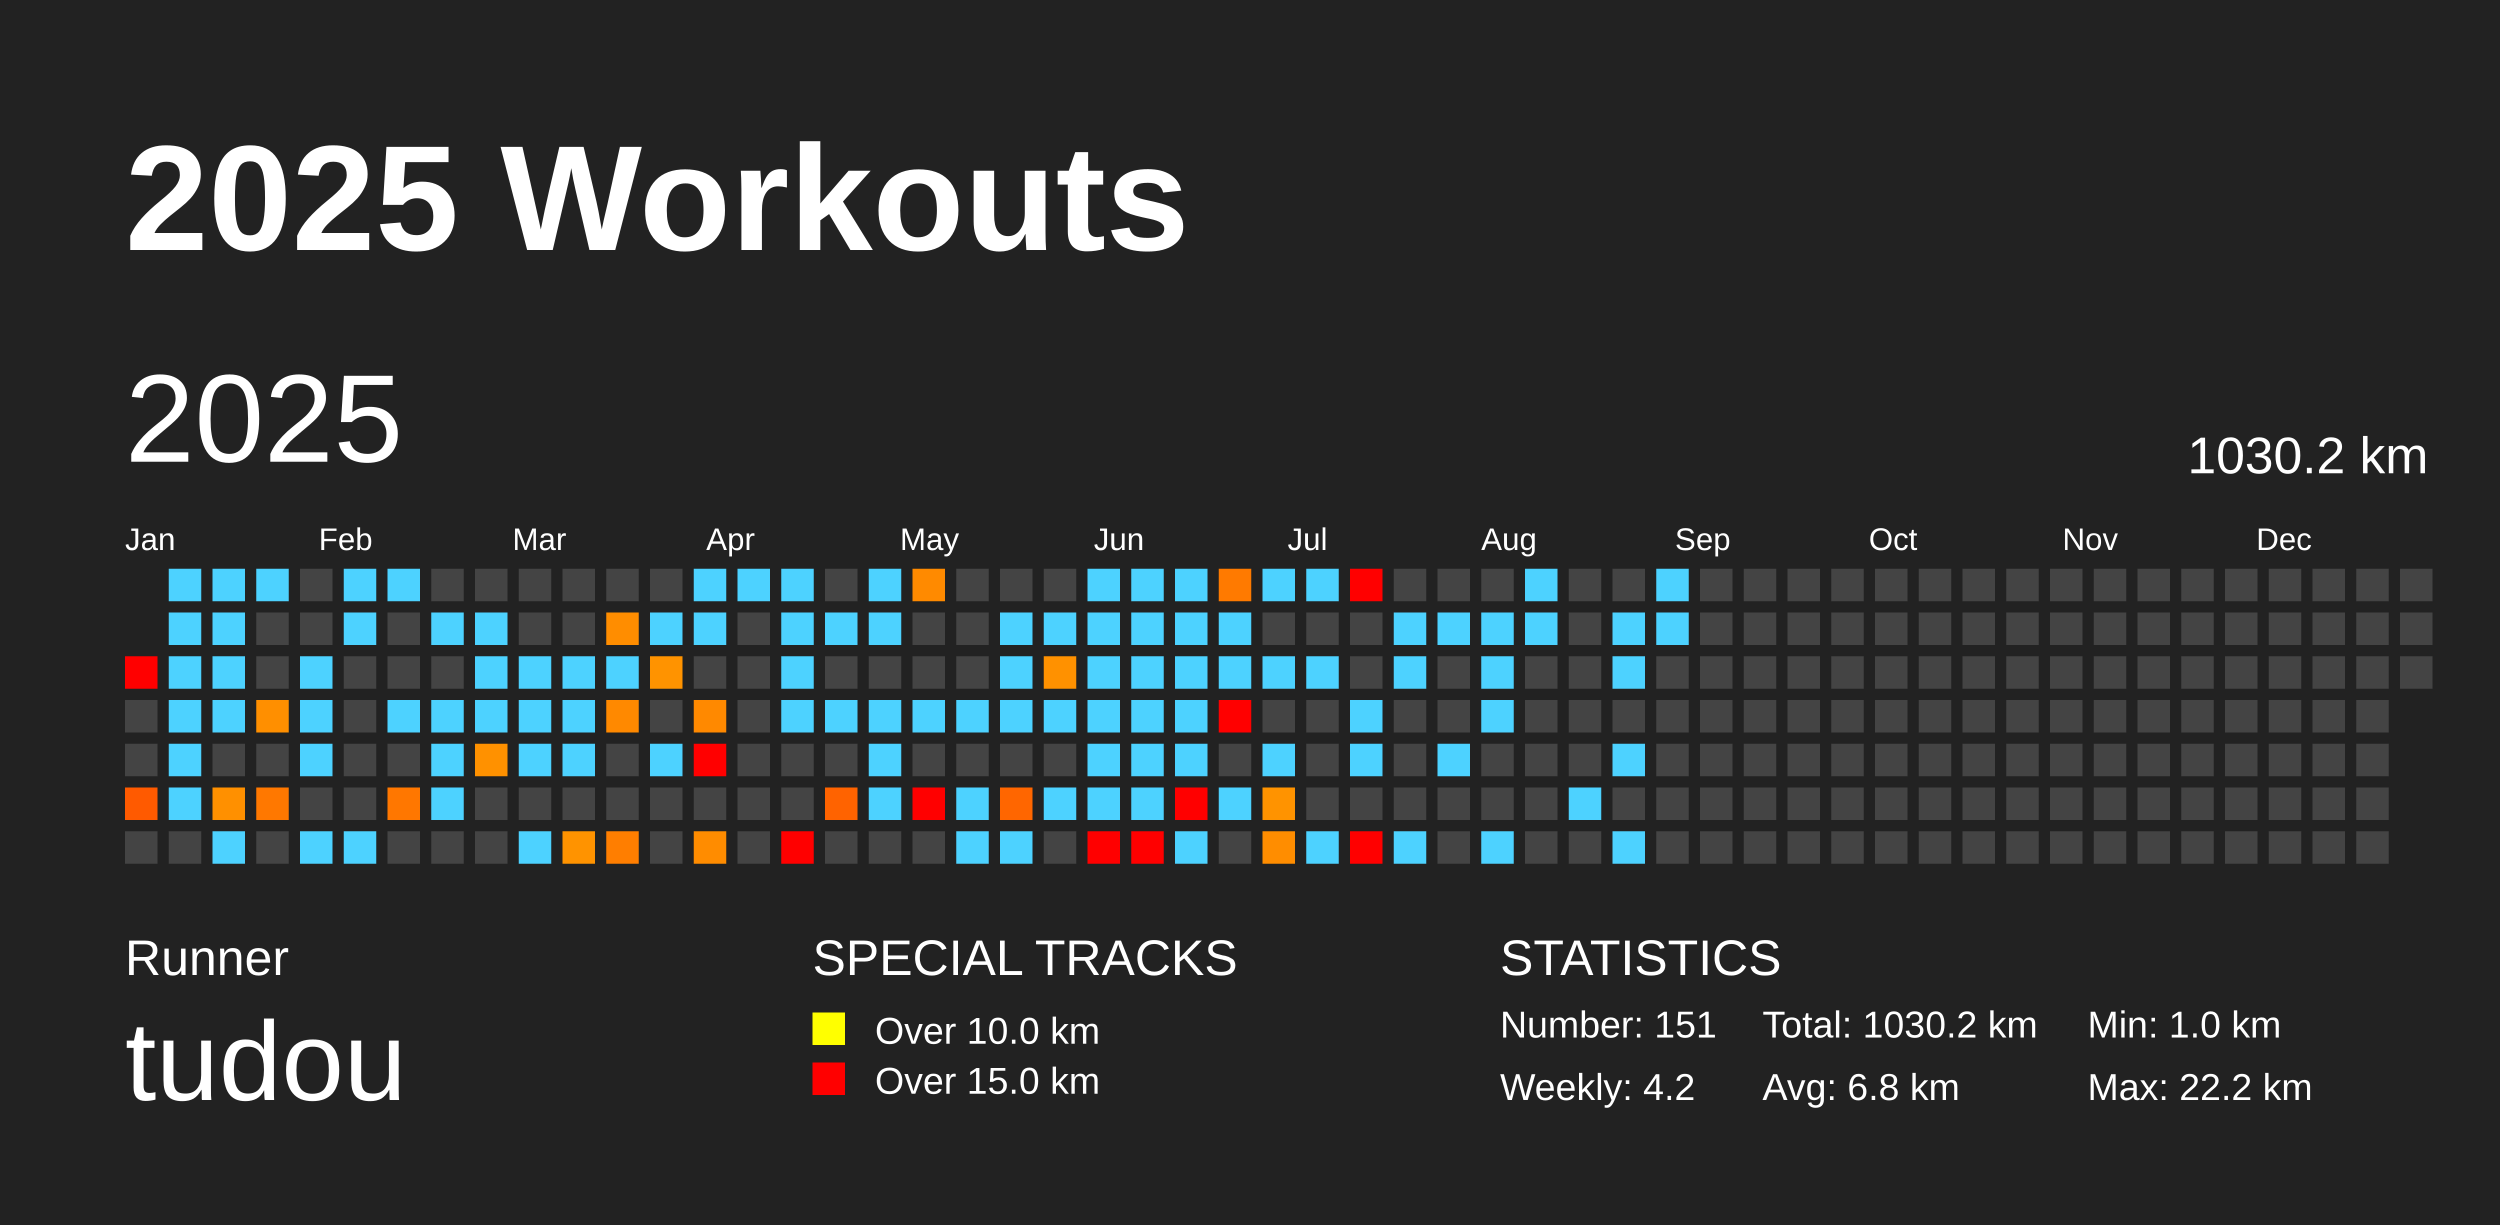
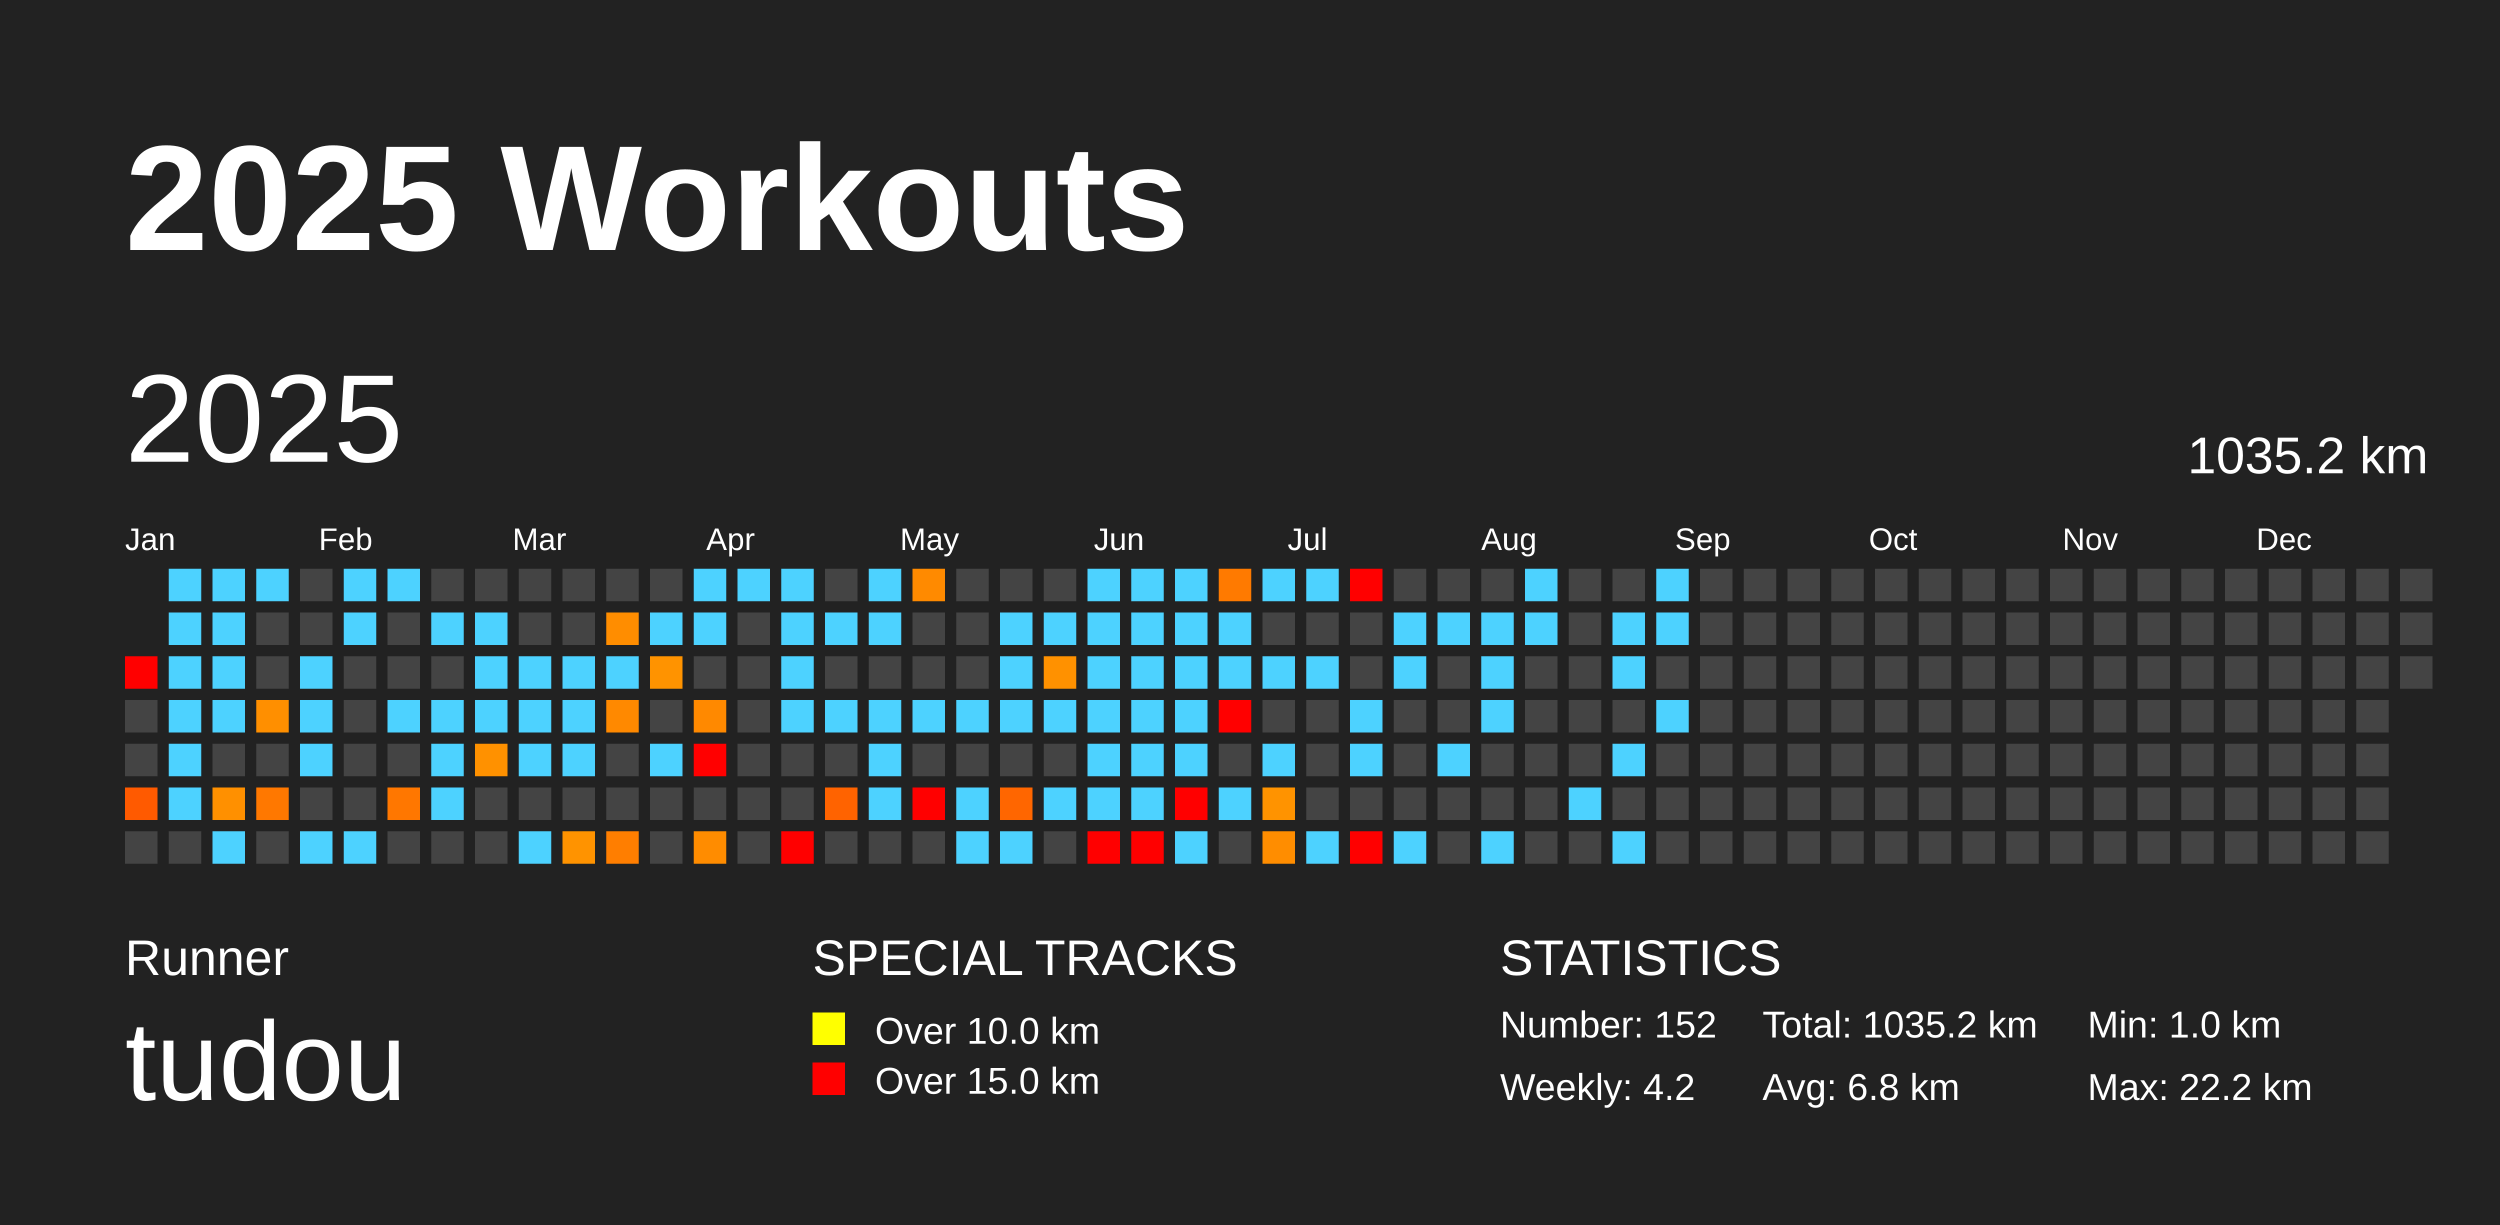
<svg xmlns="http://www.w3.org/2000/svg" baseProfile="full" height="98mm" version="1.1" viewBox="0,0,200,98" width="200mm">
  <defs />
  <rect fill="#222222" height="98" width="200" x="0" y="0" />
  <text fill="#FFFFFF" style="font-size:12px; font-family:Arial; font-weight:bold;" x="10" y="20">2025 Workouts</text>
  <text fill="#FFFFFF" style="font-size:4px; font-family:Arial" x="10" y="78">Runner</text>
  <text fill="#FFFFFF" style="font-size:9px; font-family:Arial" x="10" y="88">tudou</text>
  <text fill="#FFFFFF" style="font-size:4px; font-family:Arial" x="65" y="78">SPECIAL TRACKS</text>
  <rect fill="yellow" height="2.6" width="2.6" x="65" y="81" />
  <text fill="#FFFFFF" style="font-size:3px; font-family:Arial" x="70" y="83.5">Over 10.0 km</text>
  <rect fill="red" height="2.6" width="2.6" x="65" y="85" />
  <text fill="#FFFFFF" style="font-size:3px; font-family:Arial" x="70" y="87.5">Over 15.0 km</text>
  <text fill="#FFFFFF" style="font-size:4px; font-family:Arial" x="120" y="78">STATISTICS</text>
-   <text fill="#FFFFFF" style="font-size:3px; font-family:Arial" x="120" y="83">Number: 151</text>
+   <text fill="#FFFFFF" style="font-size:3px; font-family:Arial" x="120" y="83">Number: 152</text>
  <text fill="#FFFFFF" style="font-size:3px; font-family:Arial" x="120" y="88">Weekly: 4.2</text>
-   <text fill="#FFFFFF" style="font-size:3px; font-family:Arial" x="141" y="83">Total: 1030.2 km</text>
+   <text fill="#FFFFFF" style="font-size:3px; font-family:Arial" x="141" y="83">Total: 1035.2 km</text>
  <text fill="#FFFFFF" style="font-size:3px; font-family:Arial" x="141" y="88">Avg: 6.8 km</text>
  <text fill="#FFFFFF" style="font-size:3px; font-family:Arial" x="167" y="83">Min: 1.0 km</text>
  <text fill="#FFFFFF" style="font-size:3px; font-family:Arial" x="167" y="88">Max: 22.2 km</text>
  <text dominant-baseline="hanging" fill="#FFFFFF" style="font-size:10.0px; font-family:Arial;" x="10" y="30">2025</text>
-   <text dominant-baseline="hanging" fill="#FFFFFF" style="font-size:4.125px; font-family:Arial;" x="175" y="35">1030.2 km</text>
+   <text dominant-baseline="hanging" fill="#FFFFFF" style="font-size:4.125px; font-family:Arial;" x="175" y="35">1035.2 km</text>
  <text fill="#FFFFFF" style="font-size:2.5px; font-family:Arial" x="10.0" y="44">Jan</text>
  <text fill="#FFFFFF" style="font-size:2.5px; font-family:Arial" x="25.5" y="44">Feb</text>
  <text fill="#FFFFFF" style="font-size:2.5px; font-family:Arial" x="41.0" y="44">Mar</text>
  <text fill="#FFFFFF" style="font-size:2.5px; font-family:Arial" x="56.5" y="44">Apr</text>
  <text fill="#FFFFFF" style="font-size:2.5px; font-family:Arial" x="72.0" y="44">May</text>
  <text fill="#FFFFFF" style="font-size:2.5px; font-family:Arial" x="87.5" y="44">Jun</text>
  <text fill="#FFFFFF" style="font-size:2.5px; font-family:Arial" x="103.0" y="44">Jul</text>
  <text fill="#FFFFFF" style="font-size:2.5px; font-family:Arial" x="118.5" y="44">Aug</text>
  <text fill="#FFFFFF" style="font-size:2.5px; font-family:Arial" x="134.0" y="44">Sep</text>
  <text fill="#FFFFFF" style="font-size:2.5px; font-family:Arial" x="149.5" y="44">Oct</text>
  <text fill="#FFFFFF" style="font-size:2.5px; font-family:Arial" x="165.0" y="44">Nov</text>
  <text fill="#FFFFFF" style="font-size:2.5px; font-family:Arial" x="180.5" y="44">Dec</text>
  <rect fill="red" height="2.6" width="2.6" x="10.0" y="52.5" />
  <rect fill="#444444" height="2.6" width="2.6" x="10.0" y="56.0" />
  <rect fill="#444444" height="2.6" width="2.6" x="10.0" y="59.5" />
  <rect fill="#ff5a00" height="2.6" width="2.6" x="10.0" y="63.0" />
  <rect fill="#444444" height="2.6" width="2.6" x="10.0" y="66.5" />
  <rect fill="#4dd2ff" height="2.6" width="2.6" x="13.5" y="45.5" />
  <rect fill="#4dd2ff" height="2.6" width="2.6" x="13.5" y="49.0" />
  <rect fill="#4dd2ff" height="2.6" width="2.6" x="13.5" y="52.5" />
  <rect fill="#4dd2ff" height="2.6" width="2.6" x="13.5" y="56.0" />
  <rect fill="#4dd2ff" height="2.6" width="2.6" x="13.5" y="59.5" />
  <rect fill="#4dd2ff" height="2.6" width="2.6" x="13.5" y="63.0" />
  <rect fill="#444444" height="2.6" width="2.6" x="13.5" y="66.5" />
  <rect fill="#4dd2ff" height="2.6" width="2.6" x="17.0" y="45.5" />
  <rect fill="#4dd2ff" height="2.6" width="2.6" x="17.0" y="49.0" />
  <rect fill="#4dd2ff" height="2.6" width="2.6" x="17.0" y="52.5" />
  <rect fill="#4dd2ff" height="2.6" width="2.6" x="17.0" y="56.0" />
  <rect fill="#444444" height="2.6" width="2.6" x="17.0" y="59.5" />
  <rect fill="#ff9000" height="2.6" width="2.6" x="17.0" y="63.0" />
  <rect fill="#4dd2ff" height="2.6" width="2.6" x="17.0" y="66.5" />
  <rect fill="#4dd2ff" height="2.6" width="2.6" x="20.5" y="45.5" />
  <rect fill="#444444" height="2.6" width="2.6" x="20.5" y="49.0" />
  <rect fill="#444444" height="2.6" width="2.6" x="20.5" y="52.5" />
  <rect fill="#ff8f00" height="2.6" width="2.6" x="20.5" y="56.0" />
  <rect fill="#444444" height="2.6" width="2.6" x="20.5" y="59.5" />
  <rect fill="#ff7800" height="2.6" width="2.6" x="20.5" y="63.0" />
  <rect fill="#444444" height="2.6" width="2.6" x="20.5" y="66.5" />
  <rect fill="#444444" height="2.6" width="2.6" x="24.0" y="45.5" />
  <rect fill="#444444" height="2.6" width="2.6" x="24.0" y="49.0" />
  <rect fill="#4dd2ff" height="2.6" width="2.6" x="24.0" y="52.5" />
  <rect fill="#4dd2ff" height="2.6" width="2.6" x="24.0" y="56.0" />
  <rect fill="#4dd2ff" height="2.6" width="2.6" x="24.0" y="59.5" />
  <rect fill="#444444" height="2.6" width="2.6" x="24.0" y="63.0" />
  <rect fill="#4dd2ff" height="2.6" width="2.6" x="24.0" y="66.5" />
  <rect fill="#4dd2ff" height="2.6" width="2.6" x="27.5" y="45.5" />
  <rect fill="#4dd2ff" height="2.6" width="2.6" x="27.5" y="49.0" />
  <rect fill="#444444" height="2.6" width="2.6" x="27.5" y="52.5" />
  <rect fill="#444444" height="2.6" width="2.6" x="27.5" y="56.0" />
  <rect fill="#444444" height="2.6" width="2.6" x="27.5" y="59.5" />
  <rect fill="#444444" height="2.6" width="2.6" x="27.5" y="63.0" />
  <rect fill="#4dd2ff" height="2.6" width="2.6" x="27.5" y="66.5" />
  <rect fill="#4dd2ff" height="2.6" width="2.6" x="31.0" y="45.5" />
  <rect fill="#444444" height="2.6" width="2.6" x="31.0" y="49.0" />
  <rect fill="#444444" height="2.6" width="2.6" x="31.0" y="52.5" />
  <rect fill="#4dd2ff" height="2.6" width="2.6" x="31.0" y="56.0" />
  <rect fill="#444444" height="2.6" width="2.6" x="31.0" y="59.5" />
  <rect fill="#ff7700" height="2.6" width="2.6" x="31.0" y="63.0" />
  <rect fill="#444444" height="2.6" width="2.6" x="31.0" y="66.5" />
  <rect fill="#444444" height="2.6" width="2.6" x="34.5" y="45.5" />
  <rect fill="#4dd2ff" height="2.6" width="2.6" x="34.5" y="49.0" />
  <rect fill="#444444" height="2.6" width="2.6" x="34.5" y="52.5" />
  <rect fill="#4dd2ff" height="2.6" width="2.6" x="34.5" y="56.0" />
  <rect fill="#4dd2ff" height="2.6" width="2.6" x="34.5" y="59.5" />
  <rect fill="#4dd2ff" height="2.6" width="2.6" x="34.5" y="63.0" />
  <rect fill="#444444" height="2.6" width="2.6" x="34.5" y="66.5" />
  <rect fill="#444444" height="2.6" width="2.6" x="38.0" y="45.5" />
  <rect fill="#4dd2ff" height="2.6" width="2.6" x="38.0" y="49.0" />
  <rect fill="#4dd2ff" height="2.6" width="2.6" x="38.0" y="52.5" />
  <rect fill="#4dd2ff" height="2.6" width="2.6" x="38.0" y="56.0" />
  <rect fill="#ff9100" height="2.6" width="2.6" x="38.0" y="59.5" />
  <rect fill="#444444" height="2.6" width="2.6" x="38.0" y="63.0" />
  <rect fill="#444444" height="2.6" width="2.6" x="38.0" y="66.5" />
  <rect fill="#444444" height="2.6" width="2.6" x="41.5" y="45.5" />
  <rect fill="#444444" height="2.6" width="2.6" x="41.5" y="49.0" />
  <rect fill="#4dd2ff" height="2.6" width="2.6" x="41.5" y="52.5" />
  <rect fill="#4dd2ff" height="2.6" width="2.6" x="41.5" y="56.0" />
  <rect fill="#4dd2ff" height="2.6" width="2.6" x="41.5" y="59.5" />
  <rect fill="#444444" height="2.6" width="2.6" x="41.5" y="63.0" />
  <rect fill="#4dd2ff" height="2.6" width="2.6" x="41.5" y="66.5" />
  <rect fill="#444444" height="2.6" width="2.6" x="45.0" y="45.5" />
  <rect fill="#444444" height="2.6" width="2.6" x="45.0" y="49.0" />
  <rect fill="#4dd2ff" height="2.6" width="2.6" x="45.0" y="52.5" />
  <rect fill="#4dd2ff" height="2.6" width="2.6" x="45.0" y="56.0" />
  <rect fill="#4dd2ff" height="2.6" width="2.6" x="45.0" y="59.5" />
  <rect fill="#444444" height="2.6" width="2.6" x="45.0" y="63.0" />
  <rect fill="#ff9300" height="2.6" width="2.6" x="45.0" y="66.5" />
  <rect fill="#444444" height="2.6" width="2.6" x="48.5" y="45.5" />
  <rect fill="#ff8d00" height="2.6" width="2.6" x="48.5" y="49.0" />
  <rect fill="#4dd2ff" height="2.6" width="2.6" x="48.5" y="52.5" />
  <rect fill="#ff8900" height="2.6" width="2.6" x="48.5" y="56.0" />
  <rect fill="#444444" height="2.6" width="2.6" x="48.5" y="59.5" />
  <rect fill="#444444" height="2.6" width="2.6" x="48.5" y="63.0" />
  <rect fill="#ff7e00" height="2.6" width="2.6" x="48.5" y="66.5" />
  <rect fill="#444444" height="2.6" width="2.6" x="52.0" y="45.5" />
  <rect fill="#4dd2ff" height="2.6" width="2.6" x="52.0" y="49.0" />
  <rect fill="#ff9300" height="2.6" width="2.6" x="52.0" y="52.5" />
  <rect fill="#444444" height="2.6" width="2.6" x="52.0" y="56.0" />
  <rect fill="#4dd2ff" height="2.6" width="2.6" x="52.0" y="59.5" />
  <rect fill="#444444" height="2.6" width="2.6" x="52.0" y="63.0" />
  <rect fill="#444444" height="2.6" width="2.6" x="52.0" y="66.5" />
  <rect fill="#4dd2ff" height="2.6" width="2.6" x="55.5" y="45.5" />
  <rect fill="#4dd2ff" height="2.6" width="2.6" x="55.5" y="49.0" />
  <rect fill="#444444" height="2.6" width="2.6" x="55.5" y="52.5" />
  <rect fill="#ff8900" height="2.6" width="2.6" x="55.5" y="56.0" />
  <rect fill="red" height="2.6" width="2.6" x="55.5" y="59.5" />
  <rect fill="#444444" height="2.6" width="2.6" x="55.5" y="63.0" />
  <rect fill="#ff8c00" height="2.6" width="2.6" x="55.5" y="66.5" />
  <rect fill="#4dd2ff" height="2.6" width="2.6" x="59.0" y="45.5" />
  <rect fill="#444444" height="2.6" width="2.6" x="59.0" y="49.0" />
  <rect fill="#444444" height="2.6" width="2.6" x="59.0" y="52.5" />
  <rect fill="#444444" height="2.6" width="2.6" x="59.0" y="56.0" />
  <rect fill="#444444" height="2.6" width="2.6" x="59.0" y="59.5" />
  <rect fill="#444444" height="2.6" width="2.6" x="59.0" y="63.0" />
  <rect fill="#444444" height="2.6" width="2.6" x="59.0" y="66.5" />
  <rect fill="#4dd2ff" height="2.6" width="2.6" x="62.5" y="45.5" />
  <rect fill="#4dd2ff" height="2.6" width="2.6" x="62.5" y="49.0" />
  <rect fill="#4dd2ff" height="2.6" width="2.6" x="62.5" y="52.5" />
  <rect fill="#4dd2ff" height="2.6" width="2.6" x="62.5" y="56.0" />
  <rect fill="#444444" height="2.6" width="2.6" x="62.5" y="59.5" />
  <rect fill="#444444" height="2.6" width="2.6" x="62.5" y="63.0" />
  <rect fill="red" height="2.6" width="2.6" x="62.5" y="66.5" />
  <rect fill="#444444" height="2.6" width="2.6" x="66.0" y="45.5" />
  <rect fill="#4dd2ff" height="2.6" width="2.6" x="66.0" y="49.0" />
  <rect fill="#444444" height="2.6" width="2.6" x="66.0" y="52.5" />
  <rect fill="#4dd2ff" height="2.6" width="2.6" x="66.0" y="56.0" />
  <rect fill="#444444" height="2.6" width="2.6" x="66.0" y="59.5" />
  <rect fill="#ff6300" height="2.6" width="2.6" x="66.0" y="63.0" />
  <rect fill="#444444" height="2.6" width="2.6" x="66.0" y="66.5" />
  <rect fill="#4dd2ff" height="2.6" width="2.6" x="69.5" y="45.5" />
  <rect fill="#4dd2ff" height="2.6" width="2.6" x="69.5" y="49.0" />
  <rect fill="#444444" height="2.6" width="2.6" x="69.5" y="52.5" />
  <rect fill="#4dd2ff" height="2.6" width="2.6" x="69.5" y="56.0" />
  <rect fill="#4dd2ff" height="2.6" width="2.6" x="69.5" y="59.5" />
  <rect fill="#4dd2ff" height="2.6" width="2.6" x="69.5" y="63.0" />
  <rect fill="#444444" height="2.6" width="2.6" x="69.5" y="66.5" />
  <rect fill="#ff8a00" height="2.6" width="2.6" x="73.0" y="45.5" />
  <rect fill="#444444" height="2.6" width="2.6" x="73.0" y="49.0" />
  <rect fill="#444444" height="2.6" width="2.6" x="73.0" y="52.5" />
  <rect fill="#4dd2ff" height="2.6" width="2.6" x="73.0" y="56.0" />
  <rect fill="#444444" height="2.6" width="2.6" x="73.0" y="59.5" />
  <rect fill="red" height="2.6" width="2.6" x="73.0" y="63.0" />
  <rect fill="#444444" height="2.6" width="2.6" x="73.0" y="66.5" />
  <rect fill="#444444" height="2.6" width="2.6" x="76.5" y="45.5" />
  <rect fill="#444444" height="2.6" width="2.6" x="76.5" y="49.0" />
  <rect fill="#444444" height="2.6" width="2.6" x="76.5" y="52.5" />
  <rect fill="#4dd2ff" height="2.6" width="2.6" x="76.5" y="56.0" />
  <rect fill="#444444" height="2.6" width="2.6" x="76.5" y="59.5" />
  <rect fill="#4dd2ff" height="2.6" width="2.6" x="76.5" y="63.0" />
  <rect fill="#4dd2ff" height="2.6" width="2.6" x="76.5" y="66.5" />
  <rect fill="#444444" height="2.6" width="2.6" x="80.0" y="45.5" />
  <rect fill="#4dd2ff" height="2.6" width="2.6" x="80.0" y="49.0" />
  <rect fill="#4dd2ff" height="2.6" width="2.6" x="80.0" y="52.5" />
  <rect fill="#4dd2ff" height="2.6" width="2.6" x="80.0" y="56.0" />
  <rect fill="#444444" height="2.6" width="2.6" x="80.0" y="59.5" />
  <rect fill="#ff6600" height="2.6" width="2.6" x="80.0" y="63.0" />
  <rect fill="#4dd2ff" height="2.6" width="2.6" x="80.0" y="66.5" />
  <rect fill="#444444" height="2.6" width="2.6" x="83.5" y="45.5" />
  <rect fill="#4dd2ff" height="2.6" width="2.6" x="83.5" y="49.0" />
  <rect fill="#ff9100" height="2.6" width="2.6" x="83.5" y="52.5" />
  <rect fill="#4dd2ff" height="2.6" width="2.6" x="83.5" y="56.0" />
  <rect fill="#444444" height="2.6" width="2.6" x="83.5" y="59.5" />
  <rect fill="#4dd2ff" height="2.6" width="2.6" x="83.5" y="63.0" />
  <rect fill="#444444" height="2.6" width="2.6" x="83.5" y="66.5" />
  <rect fill="#4dd2ff" height="2.6" width="2.6" x="87.0" y="45.5" />
  <rect fill="#4dd2ff" height="2.6" width="2.6" x="87.0" y="49.0" />
  <rect fill="#4dd2ff" height="2.6" width="2.6" x="87.0" y="52.5" />
  <rect fill="#4dd2ff" height="2.6" width="2.6" x="87.0" y="56.0" />
  <rect fill="#4dd2ff" height="2.6" width="2.6" x="87.0" y="59.5" />
  <rect fill="#4dd2ff" height="2.6" width="2.6" x="87.0" y="63.0" />
  <rect fill="red" height="2.6" width="2.6" x="87.0" y="66.5" />
  <rect fill="#4dd2ff" height="2.6" width="2.6" x="90.5" y="45.5" />
  <rect fill="#4dd2ff" height="2.6" width="2.6" x="90.5" y="49.0" />
  <rect fill="#4dd2ff" height="2.6" width="2.6" x="90.5" y="52.5" />
  <rect fill="#4dd2ff" height="2.6" width="2.6" x="90.5" y="56.0" />
  <rect fill="#4dd2ff" height="2.6" width="2.6" x="90.5" y="59.5" />
  <rect fill="#4dd2ff" height="2.6" width="2.6" x="90.5" y="63.0" />
  <rect fill="red" height="2.6" width="2.6" x="90.5" y="66.5" />
  <rect fill="#4dd2ff" height="2.6" width="2.6" x="94.0" y="45.5" />
  <rect fill="#4dd2ff" height="2.6" width="2.6" x="94.0" y="49.0" />
  <rect fill="#4dd2ff" height="2.6" width="2.6" x="94.0" y="52.5" />
  <rect fill="#4dd2ff" height="2.6" width="2.6" x="94.0" y="56.0" />
  <rect fill="#4dd2ff" height="2.6" width="2.6" x="94.0" y="59.5" />
  <rect fill="red" height="2.6" width="2.6" x="94.0" y="63.0" />
  <rect fill="#4dd2ff" height="2.6" width="2.6" x="94.0" y="66.5" />
  <rect fill="#ff7a00" height="2.6" width="2.6" x="97.5" y="45.5" />
  <rect fill="#4dd2ff" height="2.6" width="2.6" x="97.5" y="49.0" />
  <rect fill="#4dd2ff" height="2.6" width="2.6" x="97.5" y="52.5" />
  <rect fill="red" height="2.6" width="2.6" x="97.5" y="56.0" />
  <rect fill="#444444" height="2.6" width="2.6" x="97.5" y="59.5" />
  <rect fill="#4dd2ff" height="2.6" width="2.6" x="97.5" y="63.0" />
  <rect fill="#444444" height="2.6" width="2.6" x="97.5" y="66.5" />
  <rect fill="#4dd2ff" height="2.6" width="2.6" x="101.0" y="45.5" />
  <rect fill="#444444" height="2.6" width="2.6" x="101.0" y="49.0" />
  <rect fill="#4dd2ff" height="2.6" width="2.6" x="101.0" y="52.5" />
  <rect fill="#444444" height="2.6" width="2.6" x="101.0" y="56.0" />
  <rect fill="#4dd2ff" height="2.6" width="2.6" x="101.0" y="59.5" />
  <rect fill="#ff9300" height="2.6" width="2.6" x="101.0" y="63.0" />
  <rect fill="#ff8d00" height="2.6" width="2.6" x="101.0" y="66.5" />
  <rect fill="#4dd2ff" height="2.6" width="2.6" x="104.5" y="45.5" />
  <rect fill="#444444" height="2.6" width="2.6" x="104.5" y="49.0" />
  <rect fill="#4dd2ff" height="2.6" width="2.6" x="104.5" y="52.5" />
  <rect fill="#444444" height="2.6" width="2.6" x="104.5" y="56.0" />
  <rect fill="#444444" height="2.6" width="2.6" x="104.5" y="59.5" />
  <rect fill="#444444" height="2.6" width="2.6" x="104.5" y="63.0" />
  <rect fill="#4dd2ff" height="2.6" width="2.6" x="104.5" y="66.5" />
  <rect fill="red" height="2.6" width="2.6" x="108.0" y="45.5" />
  <rect fill="#444444" height="2.6" width="2.6" x="108.0" y="49.0" />
  <rect fill="#444444" height="2.6" width="2.6" x="108.0" y="52.5" />
  <rect fill="#4dd2ff" height="2.6" width="2.6" x="108.0" y="56.0" />
  <rect fill="#4dd2ff" height="2.6" width="2.6" x="108.0" y="59.5" />
  <rect fill="#444444" height="2.6" width="2.6" x="108.0" y="63.0" />
  <rect fill="red" height="2.6" width="2.6" x="108.0" y="66.5" />
  <rect fill="#444444" height="2.6" width="2.6" x="111.5" y="45.5" />
  <rect fill="#4dd2ff" height="2.6" width="2.6" x="111.5" y="49.0" />
  <rect fill="#4dd2ff" height="2.6" width="2.6" x="111.5" y="52.5" />
  <rect fill="#444444" height="2.6" width="2.6" x="111.5" y="56.0" />
  <rect fill="#444444" height="2.6" width="2.6" x="111.5" y="59.5" />
  <rect fill="#444444" height="2.6" width="2.6" x="111.5" y="63.0" />
  <rect fill="#4dd2ff" height="2.6" width="2.6" x="111.5" y="66.5" />
  <rect fill="#444444" height="2.6" width="2.6" x="115.0" y="45.5" />
  <rect fill="#4dd2ff" height="2.6" width="2.6" x="115.0" y="49.0" />
  <rect fill="#444444" height="2.6" width="2.6" x="115.0" y="52.5" />
  <rect fill="#444444" height="2.6" width="2.6" x="115.0" y="56.0" />
  <rect fill="#4dd2ff" height="2.6" width="2.6" x="115.0" y="59.5" />
  <rect fill="#444444" height="2.6" width="2.6" x="115.0" y="63.0" />
  <rect fill="#444444" height="2.6" width="2.6" x="115.0" y="66.5" />
  <rect fill="#444444" height="2.6" width="2.6" x="118.5" y="45.5" />
  <rect fill="#4dd2ff" height="2.6" width="2.6" x="118.5" y="49.0" />
  <rect fill="#4dd2ff" height="2.6" width="2.6" x="118.5" y="52.5" />
  <rect fill="#4dd2ff" height="2.6" width="2.6" x="118.5" y="56.0" />
  <rect fill="#444444" height="2.6" width="2.6" x="118.5" y="59.5" />
  <rect fill="#444444" height="2.6" width="2.6" x="118.5" y="63.0" />
  <rect fill="#4dd2ff" height="2.6" width="2.6" x="118.5" y="66.5" />
  <rect fill="#4dd2ff" height="2.6" width="2.6" x="122.0" y="45.5" />
  <rect fill="#4dd2ff" height="2.6" width="2.6" x="122.0" y="49.0" />
  <rect fill="#444444" height="2.6" width="2.6" x="122.0" y="52.5" />
  <rect fill="#444444" height="2.6" width="2.6" x="122.0" y="56.0" />
  <rect fill="#444444" height="2.6" width="2.6" x="122.0" y="59.5" />
  <rect fill="#444444" height="2.6" width="2.6" x="122.0" y="63.0" />
  <rect fill="#444444" height="2.6" width="2.6" x="122.0" y="66.5" />
  <rect fill="#444444" height="2.6" width="2.6" x="125.5" y="45.5" />
  <rect fill="#444444" height="2.6" width="2.6" x="125.5" y="49.0" />
  <rect fill="#444444" height="2.6" width="2.6" x="125.5" y="52.5" />
  <rect fill="#444444" height="2.6" width="2.6" x="125.5" y="56.0" />
  <rect fill="#444444" height="2.6" width="2.6" x="125.5" y="59.5" />
  <rect fill="#4dd2ff" height="2.6" width="2.6" x="125.5" y="63.0" />
  <rect fill="#444444" height="2.6" width="2.6" x="125.5" y="66.5" />
  <rect fill="#444444" height="2.6" width="2.6" x="129.0" y="45.5" />
  <rect fill="#4dd2ff" height="2.6" width="2.6" x="129.0" y="49.0" />
  <rect fill="#4dd2ff" height="2.6" width="2.6" x="129.0" y="52.5" />
  <rect fill="#444444" height="2.6" width="2.6" x="129.0" y="56.0" />
  <rect fill="#4dd2ff" height="2.6" width="2.6" x="129.0" y="59.5" />
  <rect fill="#444444" height="2.6" width="2.6" x="129.0" y="63.0" />
  <rect fill="#4dd2ff" height="2.6" width="2.6" x="129.0" y="66.5" />
  <rect fill="#4dd2ff" height="2.6" width="2.6" x="132.5" y="45.5" />
  <rect fill="#4dd2ff" height="2.6" width="2.6" x="132.5" y="49.0" />
  <rect fill="#444444" height="2.6" width="2.6" x="132.5" y="52.5" />
-   <rect fill="#444444" height="2.6" width="2.6" x="132.5" y="56.0" />
+   <rect fill="#4dd2ff" height="2.6" width="2.6" x="132.5" y="56.0" />
  <rect fill="#444444" height="2.6" width="2.6" x="132.5" y="59.5" />
  <rect fill="#444444" height="2.6" width="2.6" x="132.5" y="63.0" />
  <rect fill="#444444" height="2.6" width="2.6" x="132.5" y="66.5" />
  <rect fill="#444444" height="2.6" width="2.6" x="136.0" y="45.5" />
  <rect fill="#444444" height="2.6" width="2.6" x="136.0" y="49.0" />
  <rect fill="#444444" height="2.6" width="2.6" x="136.0" y="52.5" />
  <rect fill="#444444" height="2.6" width="2.6" x="136.0" y="56.0" />
  <rect fill="#444444" height="2.6" width="2.6" x="136.0" y="59.5" />
  <rect fill="#444444" height="2.6" width="2.6" x="136.0" y="63.0" />
  <rect fill="#444444" height="2.6" width="2.6" x="136.0" y="66.5" />
  <rect fill="#444444" height="2.6" width="2.6" x="139.5" y="45.5" />
  <rect fill="#444444" height="2.6" width="2.6" x="139.5" y="49.0" />
  <rect fill="#444444" height="2.6" width="2.6" x="139.5" y="52.5" />
  <rect fill="#444444" height="2.6" width="2.6" x="139.5" y="56.0" />
  <rect fill="#444444" height="2.6" width="2.6" x="139.5" y="59.5" />
  <rect fill="#444444" height="2.6" width="2.6" x="139.5" y="63.0" />
  <rect fill="#444444" height="2.6" width="2.6" x="139.5" y="66.5" />
  <rect fill="#444444" height="2.6" width="2.6" x="143.0" y="45.5" />
  <rect fill="#444444" height="2.6" width="2.6" x="143.0" y="49.0" />
  <rect fill="#444444" height="2.6" width="2.6" x="143.0" y="52.5" />
  <rect fill="#444444" height="2.6" width="2.6" x="143.0" y="56.0" />
  <rect fill="#444444" height="2.6" width="2.6" x="143.0" y="59.5" />
  <rect fill="#444444" height="2.6" width="2.6" x="143.0" y="63.0" />
  <rect fill="#444444" height="2.6" width="2.6" x="143.0" y="66.5" />
  <rect fill="#444444" height="2.6" width="2.6" x="146.5" y="45.5" />
  <rect fill="#444444" height="2.6" width="2.6" x="146.5" y="49.0" />
  <rect fill="#444444" height="2.6" width="2.6" x="146.5" y="52.5" />
  <rect fill="#444444" height="2.6" width="2.6" x="146.5" y="56.0" />
  <rect fill="#444444" height="2.6" width="2.6" x="146.5" y="59.5" />
  <rect fill="#444444" height="2.6" width="2.6" x="146.5" y="63.0" />
  <rect fill="#444444" height="2.6" width="2.6" x="146.5" y="66.5" />
  <rect fill="#444444" height="2.6" width="2.6" x="150.0" y="45.5" />
  <rect fill="#444444" height="2.6" width="2.6" x="150.0" y="49.0" />
  <rect fill="#444444" height="2.6" width="2.6" x="150.0" y="52.5" />
  <rect fill="#444444" height="2.6" width="2.6" x="150.0" y="56.0" />
  <rect fill="#444444" height="2.6" width="2.6" x="150.0" y="59.5" />
  <rect fill="#444444" height="2.6" width="2.6" x="150.0" y="63.0" />
  <rect fill="#444444" height="2.6" width="2.6" x="150.0" y="66.5" />
  <rect fill="#444444" height="2.6" width="2.6" x="153.5" y="45.5" />
  <rect fill="#444444" height="2.6" width="2.6" x="153.5" y="49.0" />
  <rect fill="#444444" height="2.6" width="2.6" x="153.5" y="52.5" />
  <rect fill="#444444" height="2.6" width="2.6" x="153.5" y="56.0" />
  <rect fill="#444444" height="2.6" width="2.6" x="153.5" y="59.5" />
  <rect fill="#444444" height="2.6" width="2.6" x="153.5" y="63.0" />
  <rect fill="#444444" height="2.6" width="2.6" x="153.5" y="66.5" />
  <rect fill="#444444" height="2.6" width="2.6" x="157.0" y="45.5" />
  <rect fill="#444444" height="2.6" width="2.6" x="157.0" y="49.0" />
  <rect fill="#444444" height="2.6" width="2.6" x="157.0" y="52.5" />
  <rect fill="#444444" height="2.6" width="2.6" x="157.0" y="56.0" />
  <rect fill="#444444" height="2.6" width="2.6" x="157.0" y="59.5" />
  <rect fill="#444444" height="2.6" width="2.6" x="157.0" y="63.0" />
  <rect fill="#444444" height="2.6" width="2.6" x="157.0" y="66.5" />
  <rect fill="#444444" height="2.6" width="2.6" x="160.5" y="45.5" />
  <rect fill="#444444" height="2.6" width="2.6" x="160.5" y="49.0" />
  <rect fill="#444444" height="2.6" width="2.6" x="160.5" y="52.5" />
  <rect fill="#444444" height="2.6" width="2.6" x="160.5" y="56.0" />
  <rect fill="#444444" height="2.6" width="2.6" x="160.5" y="59.5" />
  <rect fill="#444444" height="2.6" width="2.6" x="160.5" y="63.0" />
  <rect fill="#444444" height="2.6" width="2.6" x="160.5" y="66.5" />
  <rect fill="#444444" height="2.6" width="2.6" x="164.0" y="45.5" />
  <rect fill="#444444" height="2.6" width="2.6" x="164.0" y="49.0" />
  <rect fill="#444444" height="2.6" width="2.6" x="164.0" y="52.5" />
  <rect fill="#444444" height="2.6" width="2.6" x="164.0" y="56.0" />
  <rect fill="#444444" height="2.6" width="2.6" x="164.0" y="59.5" />
  <rect fill="#444444" height="2.6" width="2.6" x="164.0" y="63.0" />
  <rect fill="#444444" height="2.6" width="2.6" x="164.0" y="66.5" />
  <rect fill="#444444" height="2.6" width="2.6" x="167.5" y="45.5" />
  <rect fill="#444444" height="2.6" width="2.6" x="167.5" y="49.0" />
  <rect fill="#444444" height="2.6" width="2.6" x="167.5" y="52.5" />
  <rect fill="#444444" height="2.6" width="2.6" x="167.5" y="56.0" />
  <rect fill="#444444" height="2.6" width="2.6" x="167.5" y="59.5" />
  <rect fill="#444444" height="2.6" width="2.6" x="167.5" y="63.0" />
  <rect fill="#444444" height="2.6" width="2.6" x="167.5" y="66.5" />
  <rect fill="#444444" height="2.6" width="2.6" x="171.0" y="45.5" />
  <rect fill="#444444" height="2.6" width="2.6" x="171.0" y="49.0" />
  <rect fill="#444444" height="2.6" width="2.6" x="171.0" y="52.5" />
  <rect fill="#444444" height="2.6" width="2.6" x="171.0" y="56.0" />
  <rect fill="#444444" height="2.6" width="2.6" x="171.0" y="59.5" />
  <rect fill="#444444" height="2.6" width="2.6" x="171.0" y="63.0" />
  <rect fill="#444444" height="2.6" width="2.6" x="171.0" y="66.5" />
  <rect fill="#444444" height="2.6" width="2.6" x="174.5" y="45.5" />
  <rect fill="#444444" height="2.6" width="2.6" x="174.5" y="49.0" />
  <rect fill="#444444" height="2.6" width="2.6" x="174.5" y="52.5" />
  <rect fill="#444444" height="2.6" width="2.6" x="174.5" y="56.0" />
  <rect fill="#444444" height="2.6" width="2.6" x="174.5" y="59.5" />
  <rect fill="#444444" height="2.6" width="2.6" x="174.5" y="63.0" />
  <rect fill="#444444" height="2.6" width="2.6" x="174.5" y="66.5" />
  <rect fill="#444444" height="2.6" width="2.6" x="178.0" y="45.5" />
  <rect fill="#444444" height="2.6" width="2.6" x="178.0" y="49.0" />
  <rect fill="#444444" height="2.6" width="2.6" x="178.0" y="52.5" />
  <rect fill="#444444" height="2.6" width="2.6" x="178.0" y="56.0" />
  <rect fill="#444444" height="2.6" width="2.6" x="178.0" y="59.5" />
  <rect fill="#444444" height="2.6" width="2.6" x="178.0" y="63.0" />
  <rect fill="#444444" height="2.6" width="2.6" x="178.0" y="66.5" />
  <rect fill="#444444" height="2.6" width="2.6" x="181.5" y="45.5" />
  <rect fill="#444444" height="2.6" width="2.6" x="181.5" y="49.0" />
  <rect fill="#444444" height="2.6" width="2.6" x="181.5" y="52.5" />
  <rect fill="#444444" height="2.6" width="2.6" x="181.5" y="56.0" />
  <rect fill="#444444" height="2.6" width="2.6" x="181.5" y="59.5" />
  <rect fill="#444444" height="2.6" width="2.6" x="181.5" y="63.0" />
  <rect fill="#444444" height="2.6" width="2.6" x="181.5" y="66.5" />
  <rect fill="#444444" height="2.6" width="2.6" x="185.0" y="45.5" />
  <rect fill="#444444" height="2.6" width="2.6" x="185.0" y="49.0" />
  <rect fill="#444444" height="2.6" width="2.6" x="185.0" y="52.5" />
  <rect fill="#444444" height="2.6" width="2.6" x="185.0" y="56.0" />
  <rect fill="#444444" height="2.6" width="2.6" x="185.0" y="59.5" />
  <rect fill="#444444" height="2.6" width="2.6" x="185.0" y="63.0" />
  <rect fill="#444444" height="2.6" width="2.6" x="185.0" y="66.5" />
  <rect fill="#444444" height="2.6" width="2.6" x="188.5" y="45.5" />
  <rect fill="#444444" height="2.6" width="2.6" x="188.5" y="49.0" />
  <rect fill="#444444" height="2.6" width="2.6" x="188.5" y="52.5" />
  <rect fill="#444444" height="2.6" width="2.6" x="188.5" y="56.0" />
  <rect fill="#444444" height="2.6" width="2.6" x="188.5" y="59.5" />
  <rect fill="#444444" height="2.6" width="2.6" x="188.5" y="63.0" />
  <rect fill="#444444" height="2.6" width="2.6" x="188.5" y="66.5" />
  <rect fill="#444444" height="2.6" width="2.6" x="192.0" y="45.5" />
  <rect fill="#444444" height="2.6" width="2.6" x="192.0" y="49.0" />
  <rect fill="#444444" height="2.6" width="2.6" x="192.0" y="52.5" />
</svg>
